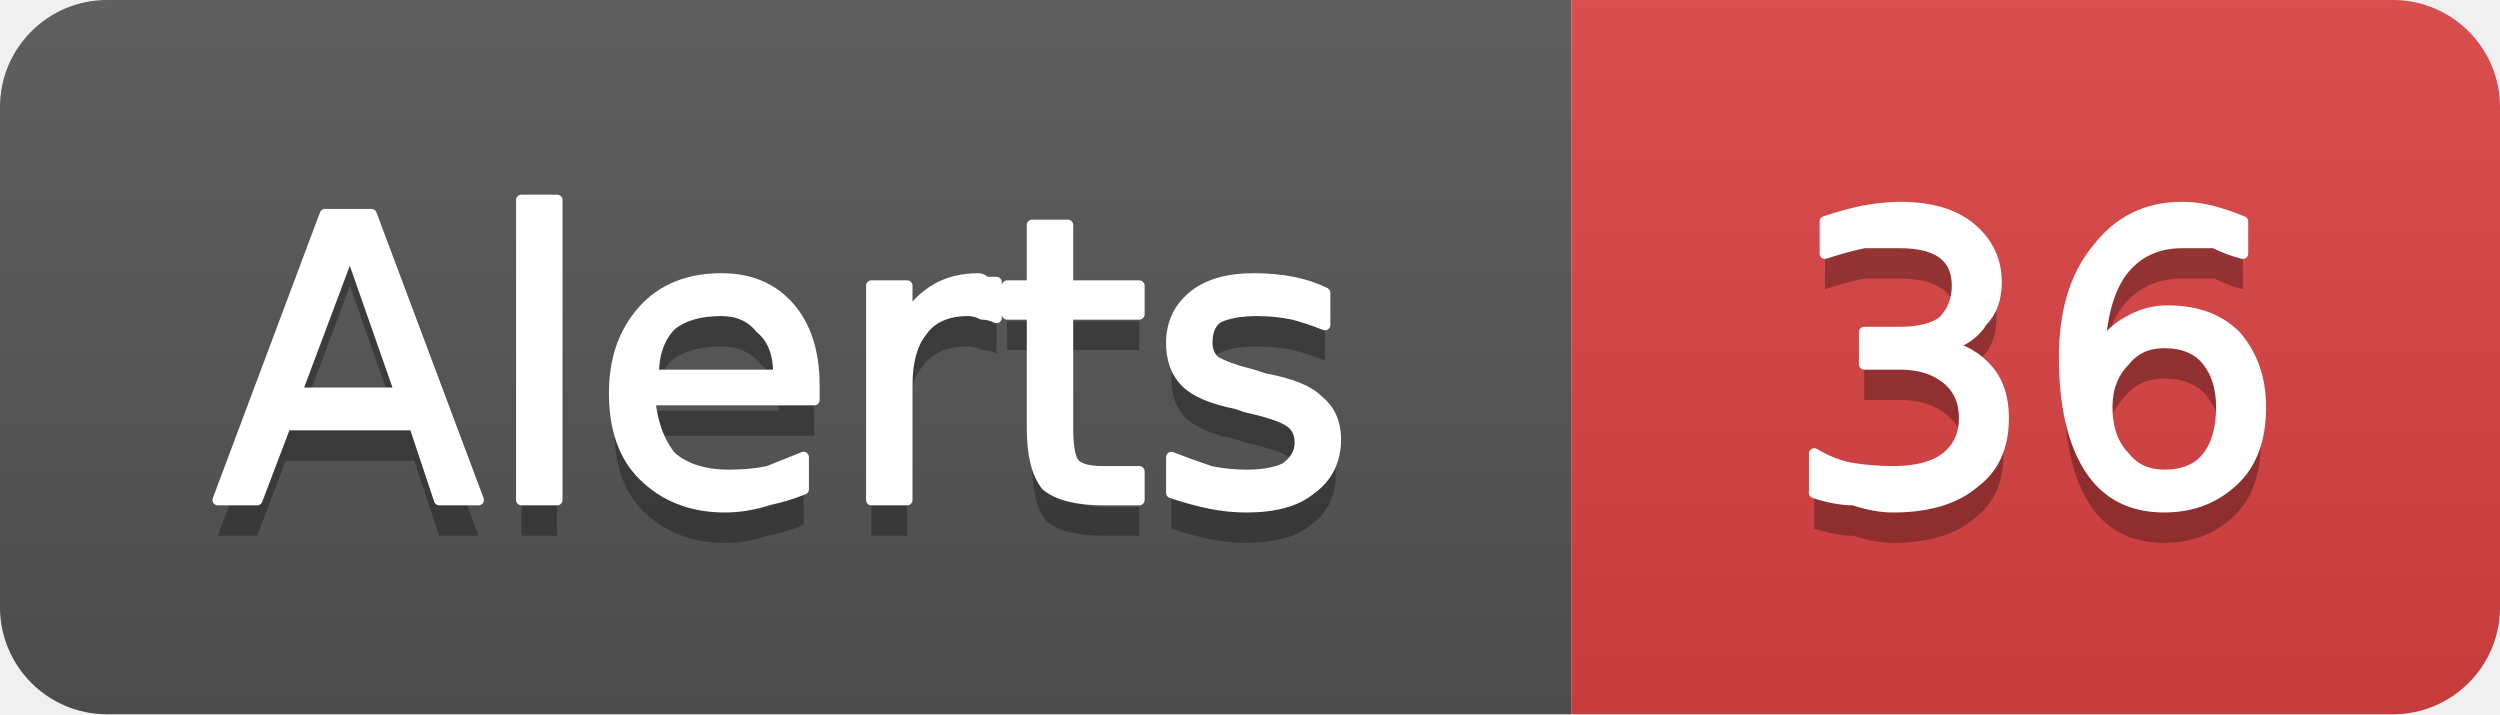
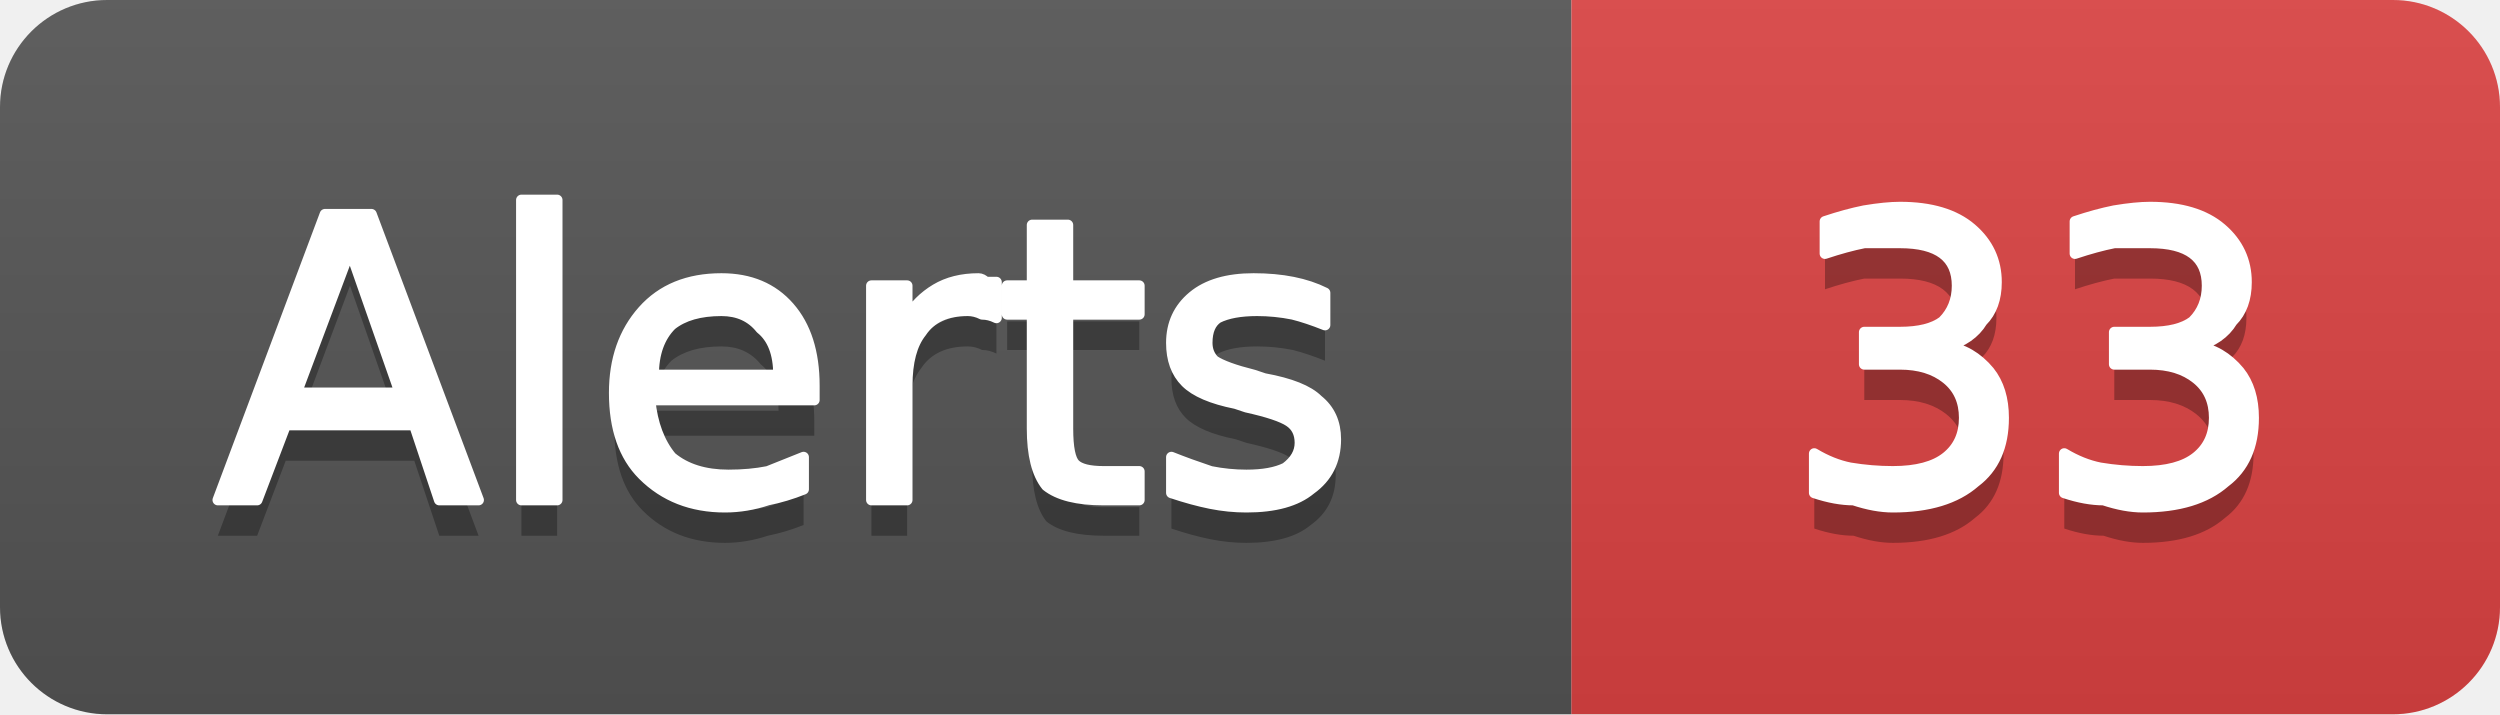
- <svg xmlns="http://www.w3.org/2000/svg" width="70" height="20" viewBox="0 0 70 20" role="img" aria-label="Alerts: 36">
+ <svg xmlns="http://www.w3.org/2000/svg" width="70" height="20" viewBox="0 0 70 20" role="img" aria-label="Alerts: 33">
  <linearGradient id="g-cluster_alert_count" x2="0" y2="100%">
    <stop offset="0" stop-color="#bbb" stop-opacity=".1" />
    <stop offset="1" stop-opacity=".1" />
  </linearGradient>
  <clipPath id="r-cluster_alert_count">
    <rect width="70" height="20" rx="3" fill="#fff" />
  </clipPath>
  <g clip-path="url(#r-cluster_alert_count)">
    <rect width="44" height="20" fill="#555" />
    <rect x="44" width="26" height="20" fill="#dd4343" />
    <rect width="70" height="20" fill="url(#g-cluster_alert_count)" />
    <path transform="translate(0 1)" fill="#010101" fill-opacity=".3" d="M9.8 7.0L8.3 11.0L11.2 11.0L9.8 7.0ZM9.1 6.0L10.4 6.0L13.4 14.0L12.3 14.0L11.6 11.9L8.0 11.9L7.2 14.0L6.1 14.0L9.1 6.0ZM14.6 5.6L15.6 5.6L15.6 14.0L14.6 14.0L14.6 5.6ZM22.8 10.8L22.8 11.2L18.2 11.2Q18.3 12.2 18.8 12.8Q19.4 13.3 20.4 13.3Q21.0 13.3 21.5 13.2Q22.0 13.0 22.5 12.8L22.5 13.7Q22.0 13.9 21.5 14.0Q20.9 14.2 20.3 14.2Q18.9 14.2 18.0 13.3Q17.2 12.5 17.2 11.0Q17.2 9.6 18.0 8.7Q18.8 7.8 20.2 7.8Q21.4 7.8 22.1 8.6Q22.8 9.4 22.8 10.8ZM21.8 10.5Q21.8 9.6 21.3 9.2Q20.9 8.7 20.2 8.7Q19.3 8.7 18.8 9.1Q18.3 9.6 18.3 10.5L21.8 10.5ZM27.9 8.9Q27.7 8.8 27.5 8.8Q27.3 8.7 27.1 8.7Q26.2 8.7 25.8 9.3Q25.4 9.8 25.4 10.8L25.4 14.0L24.4 14.0L24.4 8.0L25.4 8.0L25.4 8.9Q25.7 8.4 26.2 8.1Q26.7 7.8 27.4 7.8Q27.5 7.8 27.6 7.9Q27.7 7.9 27.9 7.9L27.9 8.9ZM29.9 6.3L29.9 8.0L31.9 8.0L31.9 8.8L29.9 8.8L29.9 12.0Q29.9 12.8 30.1 13.0Q30.3 13.2 30.9 13.2L31.9 13.2L31.9 14.0L30.9 14.0Q29.8 14.0 29.3 13.6Q28.9 13.1 28.9 12.0L28.9 8.8L28.2 8.8L28.2 8.0L28.9 8.0L28.9 6.3L29.9 6.3ZM37.1 8.2L37.1 9.1Q36.6 8.9 36.2 8.8Q35.7 8.7 35.2 8.7Q34.5 8.7 34.1 8.9Q33.8 9.1 33.8 9.6Q33.8 9.9 34.0 10.1Q34.3 10.3 35.1 10.5L35.4 10.6Q36.5 10.8 36.9 11.2Q37.4 11.6 37.4 12.3Q37.4 13.2 36.7 13.7Q36.1 14.2 34.9 14.2Q34.4 14.2 33.9 14.1Q33.4 14.0 32.8 13.8L32.8 12.8Q33.3 13.0 33.9 13.2Q34.4 13.3 34.9 13.3Q35.6 13.3 36.0 13.1Q36.4 12.8 36.4 12.4Q36.4 12.0 36.1 11.8Q35.8 11.6 34.9 11.4L34.6 11.3Q33.6 11.1 33.2 10.7Q32.8 10.3 32.8 9.6Q32.8 8.8 33.4 8.3Q34.0 7.8 35.1 7.8Q35.7 7.8 36.2 7.9Q36.7 8.0 37.1 8.2Z" />
    <path fill="#fff" stroke="#fff" stroke-width="0.3" stroke-linejoin="round" d="M9.8 7.0L8.3 11.0L11.2 11.0L9.8 7.0ZM9.1 6.0L10.4 6.0L13.4 14.0L12.3 14.0L11.6 11.9L8.0 11.9L7.2 14.0L6.1 14.0L9.1 6.0ZM14.6 5.6L15.6 5.6L15.6 14.0L14.6 14.0L14.6 5.6ZM22.8 10.8L22.8 11.2L18.2 11.2Q18.3 12.2 18.8 12.8Q19.4 13.3 20.4 13.3Q21.0 13.3 21.5 13.2Q22.0 13.0 22.5 12.8L22.5 13.7Q22.0 13.9 21.5 14.0Q20.9 14.2 20.3 14.2Q18.9 14.2 18.0 13.3Q17.2 12.5 17.2 11.0Q17.2 9.6 18.0 8.7Q18.8 7.8 20.2 7.8Q21.4 7.8 22.1 8.6Q22.8 9.4 22.8 10.8ZM21.8 10.5Q21.8 9.6 21.3 9.2Q20.9 8.7 20.2 8.7Q19.3 8.7 18.8 9.1Q18.3 9.6 18.3 10.5L21.8 10.5ZM27.9 8.9Q27.7 8.8 27.5 8.8Q27.3 8.7 27.1 8.7Q26.2 8.7 25.8 9.3Q25.4 9.8 25.4 10.8L25.4 14.0L24.4 14.0L24.4 8.0L25.4 8.0L25.4 8.9Q25.7 8.4 26.2 8.1Q26.7 7.8 27.4 7.8Q27.5 7.8 27.6 7.9Q27.7 7.9 27.9 7.9L27.9 8.9ZM29.9 6.3L29.9 8.0L31.9 8.0L31.9 8.8L29.9 8.8L29.9 12.0Q29.9 12.8 30.1 13.0Q30.3 13.2 30.9 13.2L31.9 13.2L31.9 14.0L30.9 14.0Q29.8 14.0 29.3 13.6Q28.9 13.1 28.9 12.0L28.9 8.8L28.2 8.8L28.2 8.0L28.9 8.0L28.9 6.3L29.9 6.3ZM37.1 8.2L37.1 9.1Q36.6 8.9 36.2 8.8Q35.7 8.7 35.2 8.7Q34.5 8.7 34.1 8.9Q33.8 9.1 33.8 9.6Q33.8 9.9 34.0 10.1Q34.3 10.3 35.1 10.5L35.4 10.6Q36.5 10.8 36.9 11.2Q37.4 11.6 37.4 12.3Q37.4 13.2 36.7 13.7Q36.1 14.2 34.9 14.2Q34.4 14.2 33.9 14.1Q33.4 14.0 32.8 13.8L32.8 12.8Q33.3 13.0 33.9 13.2Q34.4 13.3 34.9 13.3Q35.6 13.3 36.0 13.1Q36.4 12.8 36.4 12.4Q36.4 12.0 36.1 11.8Q35.8 11.6 34.9 11.4L34.6 11.3Q33.6 11.1 33.2 10.7Q32.8 10.3 32.8 9.6Q32.8 8.8 33.4 8.3Q34.0 7.8 35.1 7.8Q35.7 7.8 36.2 7.9Q36.7 8.0 37.1 8.2Z" />
-     <path transform="translate(0 1)" fill="#010101" fill-opacity=".3" d="M54.5 9.7Q55.2 9.8 55.7 10.4Q56.1 10.9 56.1 11.7Q56.1 12.9 55.3 13.5Q54.5 14.2 53.0 14.2Q52.5 14.2 51.9 14.0Q51.4 14.0 50.8 13.8L50.8 12.7Q51.3 13.0 51.8 13.1Q52.4 13.2 53.0 13.2Q54.0 13.2 54.5 12.8Q55.0 12.4 55.0 11.7Q55.0 11.0 54.5 10.6Q54.0 10.2 53.2 10.2L52.2 10.2L52.2 9.3L53.2 9.3Q54.0 9.3 54.4 9.0Q54.8 8.6 54.8 8.0Q54.8 7.4 54.4 7.1Q54.0 6.8 53.2 6.8Q52.7 6.8 52.2 6.8Q51.7 6.9 51.1 7.1L51.1 6.2Q51.7 6.0 52.2 5.9Q52.8 5.8 53.2 5.8Q54.5 5.8 55.2 6.4Q55.9 7.0 55.9 7.9Q55.9 8.6 55.5 9.0Q55.2 9.5 54.5 9.7ZM60.6 9.6Q59.9 9.6 59.5 10.1Q59.0 10.6 59.0 11.4Q59.0 12.3 59.5 12.8Q59.9 13.3 60.6 13.3Q61.4 13.3 61.8 12.8Q62.2 12.3 62.2 11.4Q62.2 10.6 61.8 10.1Q61.4 9.6 60.6 9.6ZM62.8 6.2L62.8 7.1Q62.4 7.0 62.0 6.8Q61.5 6.8 61.1 6.8Q60.1 6.8 59.5 7.5Q58.9 8.2 58.8 9.7Q59.2 9.2 59.6 9.0Q60.1 8.7 60.7 8.7Q61.9 8.7 62.6 9.4Q63.3 10.2 63.3 11.4Q63.3 12.7 62.6 13.4Q61.8 14.2 60.6 14.2Q59.2 14.2 58.5 13.1Q57.8 12.0 57.8 10.0Q57.8 8.1 58.7 7.0Q59.6 5.8 61.1 5.8Q61.5 5.8 61.9 5.9Q62.3 6.0 62.8 6.2Z" />
-     <path fill="#fff" stroke="#fff" stroke-width="0.3" stroke-linejoin="round" d="M54.5 9.7Q55.2 9.8 55.7 10.4Q56.1 10.9 56.1 11.7Q56.1 12.9 55.3 13.5Q54.5 14.2 53.0 14.2Q52.5 14.2 51.9 14.0Q51.4 14.0 50.8 13.8L50.8 12.7Q51.3 13.0 51.8 13.1Q52.4 13.2 53.0 13.2Q54.0 13.2 54.5 12.8Q55.0 12.4 55.0 11.7Q55.0 11.0 54.5 10.6Q54.0 10.2 53.2 10.2L52.2 10.2L52.2 9.3L53.2 9.3Q54.0 9.3 54.4 9.0Q54.8 8.6 54.8 8.0Q54.8 7.4 54.4 7.1Q54.0 6.8 53.2 6.8Q52.7 6.8 52.2 6.8Q51.7 6.9 51.1 7.1L51.1 6.2Q51.7 6.0 52.2 5.9Q52.8 5.8 53.2 5.8Q54.5 5.8 55.2 6.4Q55.9 7.0 55.9 7.9Q55.9 8.6 55.5 9.0Q55.2 9.5 54.5 9.7ZM60.6 9.6Q59.9 9.6 59.5 10.1Q59.0 10.6 59.0 11.4Q59.0 12.3 59.5 12.8Q59.9 13.3 60.6 13.3Q61.4 13.3 61.8 12.8Q62.2 12.3 62.2 11.4Q62.2 10.6 61.8 10.1Q61.4 9.6 60.6 9.6ZM62.8 6.2L62.8 7.1Q62.4 7.0 62.0 6.8Q61.5 6.8 61.1 6.8Q60.1 6.8 59.5 7.5Q58.9 8.2 58.8 9.7Q59.2 9.2 59.6 9.0Q60.1 8.7 60.7 8.7Q61.9 8.7 62.6 9.4Q63.3 10.2 63.3 11.4Q63.3 12.7 62.6 13.4Q61.8 14.2 60.6 14.2Q59.2 14.2 58.5 13.1Q57.8 12.0 57.8 10.0Q57.8 8.1 58.7 7.0Q59.6 5.8 61.1 5.8Q61.5 5.8 61.9 5.9Q62.3 6.0 62.8 6.2Z" />
+     <path transform="translate(0 1)" fill="#010101" fill-opacity=".3" d="M54.5 9.7Q55.2 9.8 55.7 10.4Q56.1 10.9 56.1 11.7Q56.1 12.9 55.3 13.5Q54.5 14.2 53.0 14.2Q52.5 14.2 51.9 14.0Q51.4 14.0 50.8 13.8L50.8 12.7Q51.3 13.0 51.8 13.1Q52.4 13.2 53.0 13.2Q54.0 13.2 54.5 12.8Q55.0 12.4 55.0 11.7Q55.0 11.0 54.5 10.6Q54.0 10.2 53.2 10.2L52.2 10.2L52.2 9.3L53.2 9.3Q54.0 9.3 54.4 9.0Q54.8 8.6 54.8 8.0Q54.8 7.4 54.4 7.1Q54.0 6.8 53.2 6.8Q52.7 6.8 52.2 6.8Q51.7 6.9 51.1 7.1L51.1 6.2Q51.7 6.0 52.2 5.9Q52.8 5.8 53.2 5.8Q54.5 5.8 55.2 6.4Q55.9 7.0 55.9 7.9Q55.9 8.6 55.5 9.0Q55.2 9.5 54.5 9.7ZM61.5 9.7Q62.2 9.8 62.7 10.4Q63.1 10.9 63.1 11.7Q63.1 12.9 62.3 13.5Q61.5 14.2 60.0 14.2Q59.5 14.2 58.9 14.0Q58.4 14.0 57.8 13.8L57.8 12.7Q58.3 13.0 58.8 13.1Q59.4 13.2 60.0 13.2Q61.0 13.2 61.5 12.8Q62.0 12.4 62.0 11.7Q62.0 11.0 61.5 10.6Q61.0 10.2 60.2 10.2L59.2 10.2L59.2 9.3L60.2 9.3Q61.0 9.3 61.4 9.0Q61.8 8.6 61.8 8.0Q61.8 7.4 61.4 7.1Q61.0 6.8 60.2 6.8Q59.7 6.8 59.2 6.8Q58.7 6.9 58.1 7.1L58.1 6.2Q58.7 6.0 59.2 5.9Q59.8 5.8 60.2 5.8Q61.5 5.8 62.2 6.4Q62.9 7.0 62.9 7.9Q62.9 8.6 62.5 9.0Q62.2 9.5 61.5 9.7Z" />
+     <path fill="#fff" stroke="#fff" stroke-width="0.3" stroke-linejoin="round" d="M54.5 9.7Q55.2 9.8 55.7 10.4Q56.1 10.9 56.1 11.7Q56.1 12.9 55.3 13.5Q54.5 14.2 53.0 14.2Q52.5 14.2 51.9 14.0Q51.4 14.0 50.8 13.8L50.8 12.7Q51.3 13.0 51.8 13.1Q52.4 13.2 53.0 13.2Q54.0 13.2 54.5 12.8Q55.0 12.4 55.0 11.7Q55.0 11.0 54.5 10.6Q54.0 10.2 53.2 10.2L52.2 10.2L52.2 9.3L53.2 9.3Q54.0 9.3 54.4 9.0Q54.8 8.6 54.8 8.0Q54.8 7.4 54.4 7.1Q54.0 6.8 53.2 6.8Q52.7 6.8 52.2 6.8Q51.7 6.9 51.1 7.1L51.1 6.2Q51.7 6.0 52.2 5.9Q52.8 5.8 53.2 5.8Q54.5 5.8 55.2 6.4Q55.9 7.0 55.9 7.9Q55.9 8.6 55.5 9.0Q55.2 9.5 54.5 9.7ZM61.5 9.7Q62.2 9.8 62.7 10.4Q63.1 10.9 63.1 11.7Q63.1 12.9 62.3 13.5Q61.5 14.2 60.0 14.2Q59.5 14.2 58.9 14.0Q58.4 14.0 57.8 13.8L57.8 12.7Q58.3 13.0 58.8 13.1Q59.4 13.2 60.0 13.2Q61.0 13.2 61.5 12.8Q62.0 12.4 62.0 11.7Q62.0 11.0 61.5 10.6Q61.0 10.2 60.2 10.2L59.2 10.2L59.2 9.3L60.2 9.3Q61.0 9.3 61.4 9.0Q61.8 8.6 61.8 8.0Q61.8 7.4 61.4 7.1Q61.0 6.8 60.2 6.8Q59.7 6.8 59.2 6.8Q58.7 6.9 58.1 7.1L58.1 6.2Q58.7 6.0 59.2 5.9Q59.8 5.8 60.2 5.8Q61.5 5.8 62.2 6.4Q62.9 7.0 62.9 7.9Q62.9 8.6 62.5 9.0Q62.2 9.5 61.5 9.7Z" />
  </g>
</svg>
